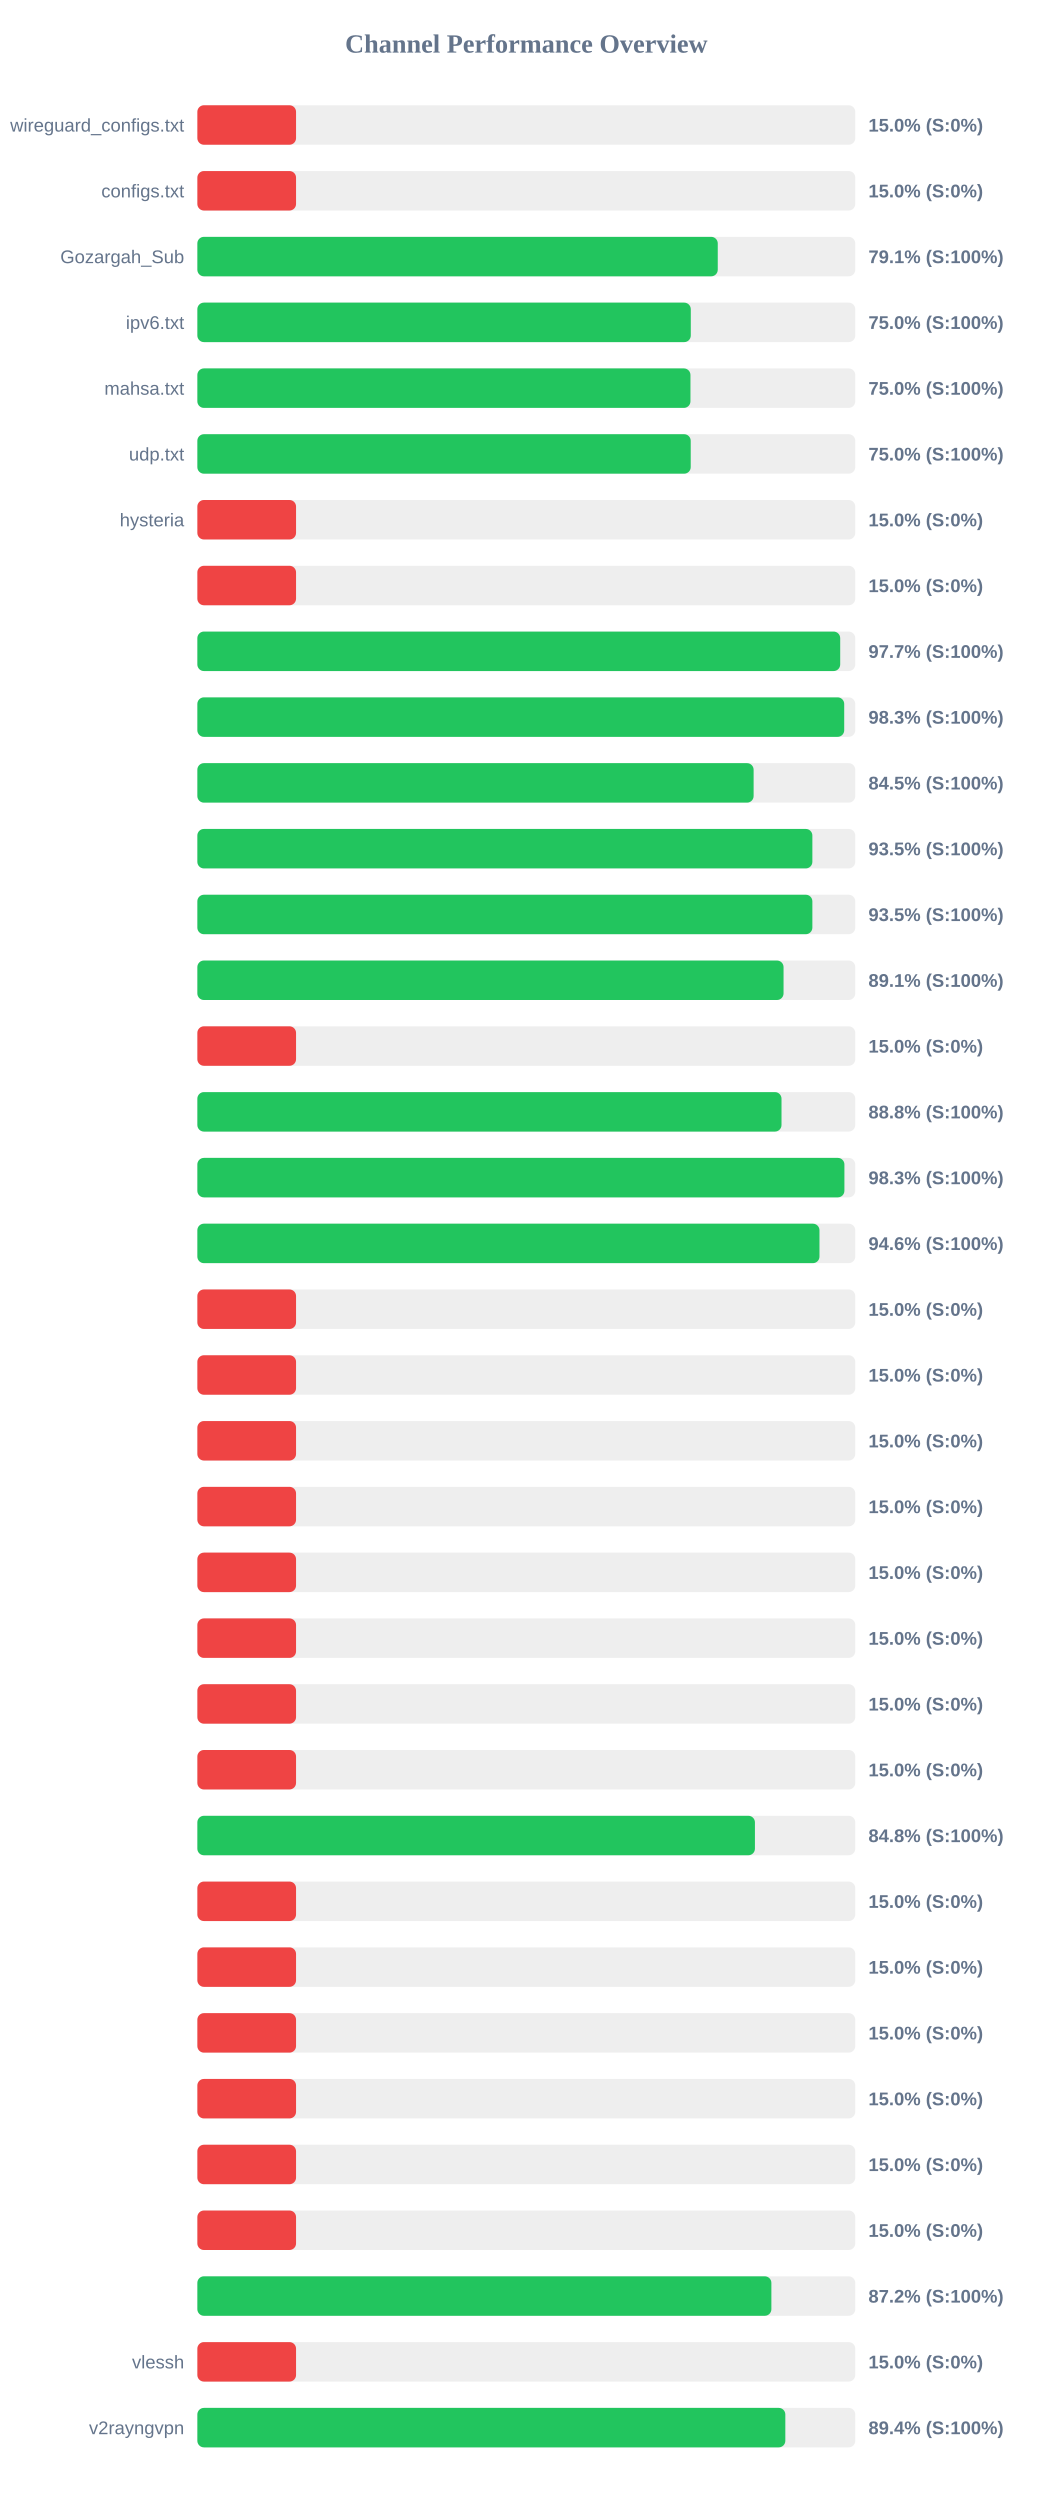
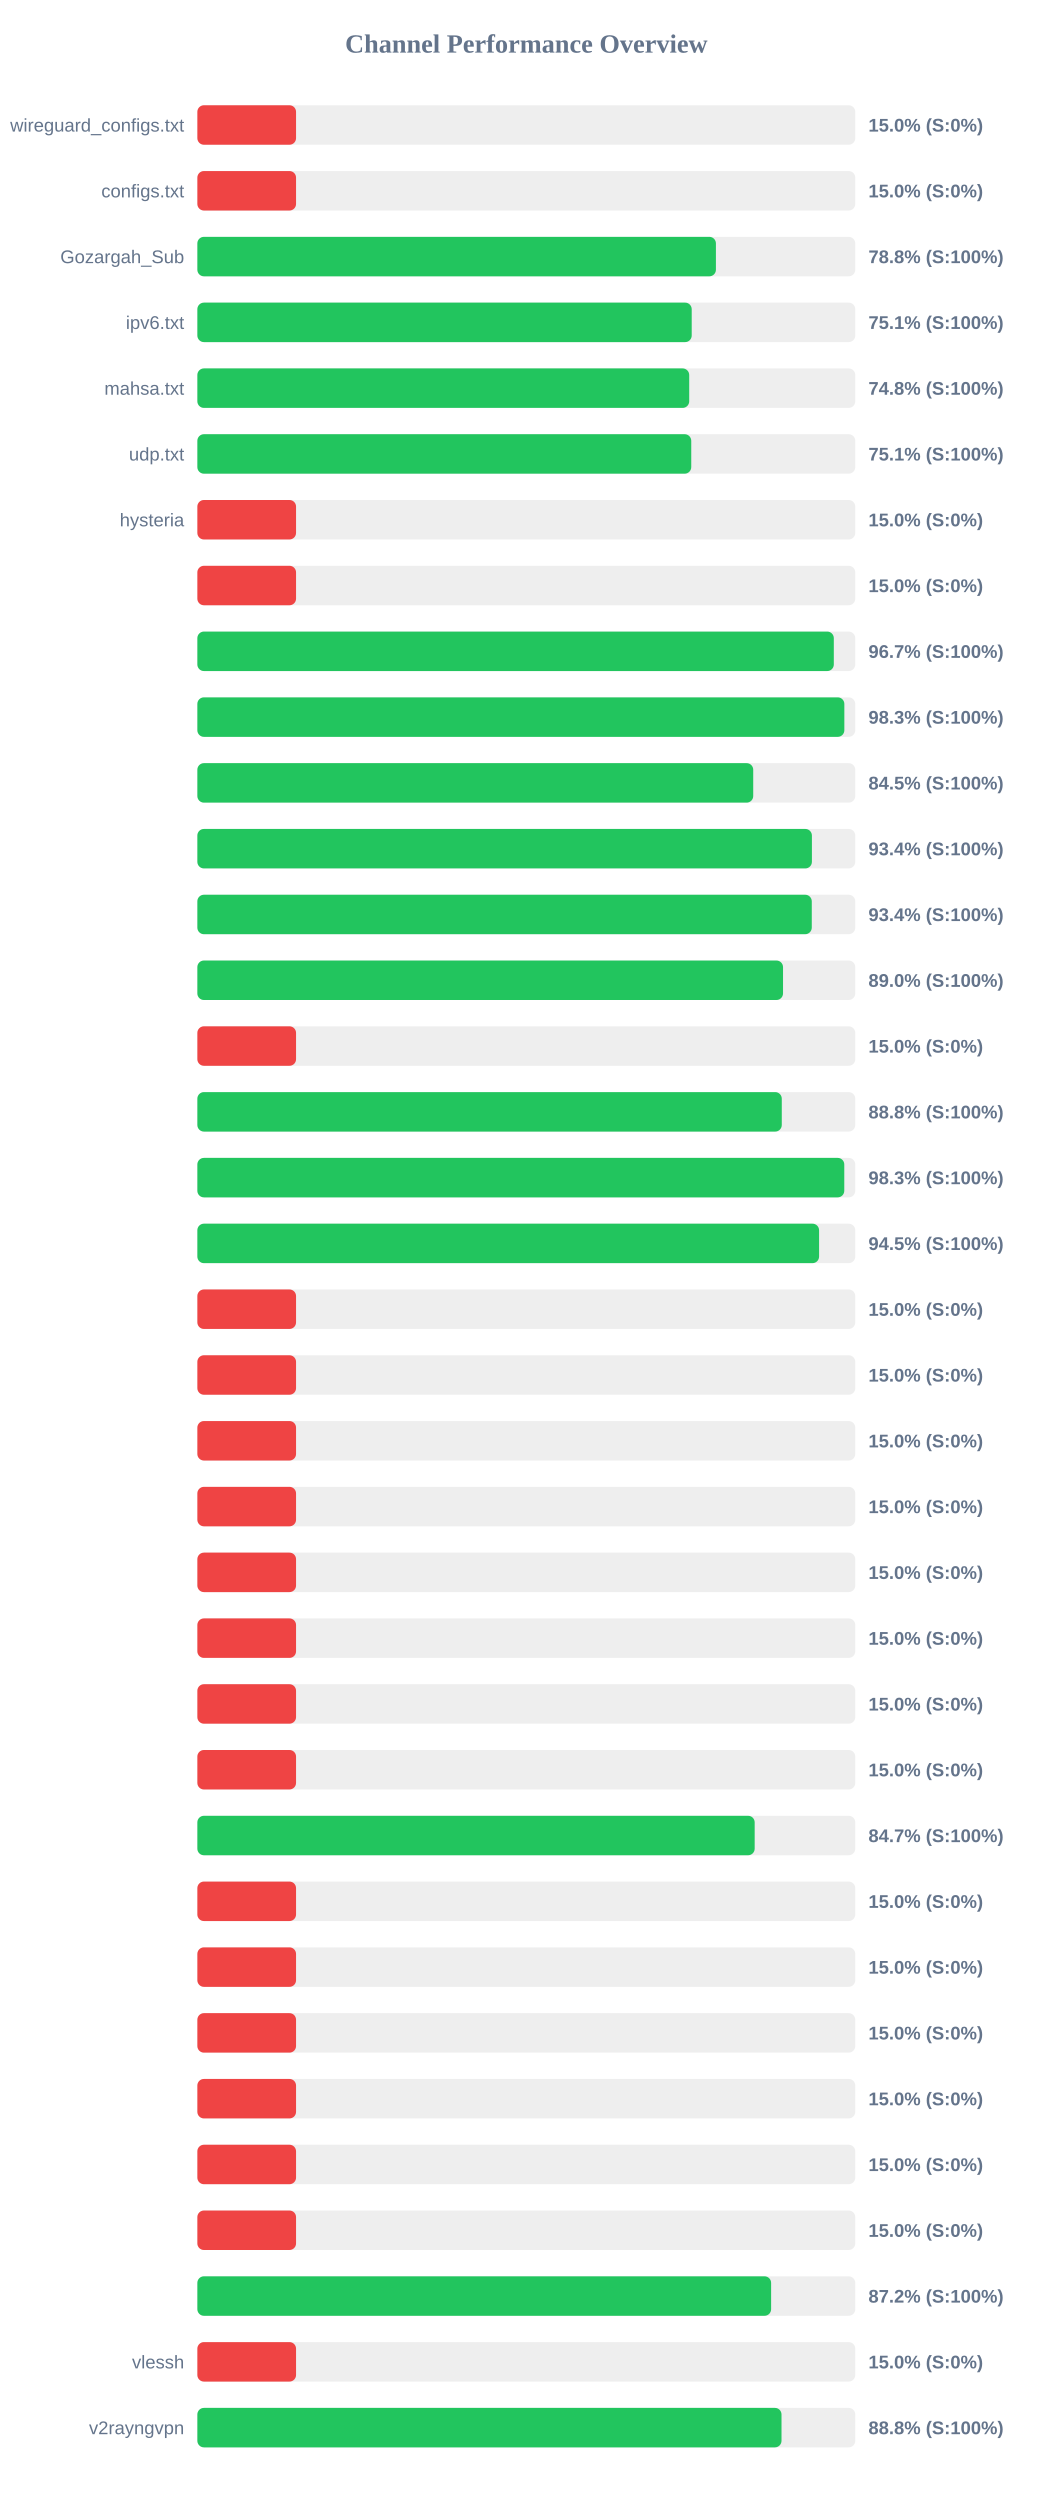
<svg xmlns="http://www.w3.org/2000/svg" width="800" height="1900" version="1.1">
  <style>
        .row { font: 14px Arial; fill: #64748b; }
        .score { font: bold 14px Arial; fill: #64748b; }
    </style>
  <text x="400" y="40" text-anchor="middle" font-size="20px" font-weight="bold" fill="#64748b">Channel Performance Overview</text>
  <rect x="150" y="80" width="500" height="30" fill="#eee" rx="5" />
  <rect x="150" y="80" width="75.0" height="30" fill="#ef4444" rx="5" />
  <text x="140" y="100" text-anchor="end" class="row">wireguard_configs.txt</text>
  <text x="660" y="100" text-anchor="start" class="score">15.0% (S:0%)</text>
  <rect x="150" y="130" width="500" height="30" fill="#eee" rx="5" />
  <rect x="150" y="130" width="75.0" height="30" fill="#ef4444" rx="5" />
  <text x="140" y="150" text-anchor="end" class="row">configs.txt</text>
  <text x="660" y="150" text-anchor="start" class="score">15.0% (S:0%)</text>
  <rect x="150" y="180" width="500" height="30" fill="#eee" rx="5" />
-   <rect x="150" y="180" width="395.5" height="30" fill="#22c55e" rx="5" />
+   <rect x="150" y="180" width="394.1" height="30" fill="#22c55e" rx="5" />
  <text x="140" y="200" text-anchor="end" class="row">Gozargah_Sub</text>
-   <text x="660" y="200" text-anchor="start" class="score">79.1% (S:100%)</text>
+   <text x="660" y="200" text-anchor="start" class="score">78.8% (S:100%)</text>
  <rect x="150" y="230" width="500" height="30" fill="#eee" rx="5" />
-   <rect x="150" y="230" width="375.0" height="30" fill="#22c55e" rx="5" />
+   <rect x="150" y="230" width="375.7" height="30" fill="#22c55e" rx="5" />
  <text x="140" y="250" text-anchor="end" class="row">ipv6.txt</text>
-   <text x="660" y="250" text-anchor="start" class="score">75.0% (S:100%)</text>
+   <text x="660" y="250" text-anchor="start" class="score">75.1% (S:100%)</text>
  <rect x="150" y="280" width="500" height="30" fill="#eee" rx="5" />
-   <rect x="150" y="280" width="374.75" height="30" fill="#22c55e" rx="5" />
+   <rect x="150" y="280" width="373.8" height="30" fill="#22c55e" rx="5" />
  <text x="140" y="300" text-anchor="end" class="row">mahsa.txt</text>
-   <text x="660" y="300" text-anchor="start" class="score">75.0% (S:100%)</text>
+   <text x="660" y="300" text-anchor="start" class="score">74.8% (S:100%)</text>
  <rect x="150" y="330" width="500" height="30" fill="#eee" rx="5" />
-   <rect x="150" y="330" width="374.95" height="30" fill="#22c55e" rx="5" />
+   <rect x="150" y="330" width="375.35" height="30" fill="#22c55e" rx="5" />
  <text x="140" y="350" text-anchor="end" class="row">udp.txt</text>
-   <text x="660" y="350" text-anchor="start" class="score">75.0% (S:100%)</text>
+   <text x="660" y="350" text-anchor="start" class="score">75.1% (S:100%)</text>
  <rect x="150" y="380" width="500" height="30" fill="#eee" rx="5" />
  <rect x="150" y="380" width="75.0" height="30" fill="#ef4444" rx="5" />
  <text x="140" y="400" text-anchor="end" class="row">hysteria</text>
  <text x="660" y="400" text-anchor="start" class="score">15.0% (S:0%)</text>
  <rect x="150" y="430" width="500" height="30" fill="#eee" rx="5" />
  <rect x="150" y="430" width="75.0" height="30" fill="#ef4444" rx="5" />
  <text x="140" y="450" text-anchor="end" class="row" />
  <text x="660" y="450" text-anchor="start" class="score">15.0% (S:0%)</text>
  <rect x="150" y="480" width="500" height="30" fill="#eee" rx="5" />
-   <rect x="150" y="480" width="488.55" height="30" fill="#22c55e" rx="5" />
+   <rect x="150" y="480" width="483.7" height="30" fill="#22c55e" rx="5" />
  <text x="140" y="500" text-anchor="end" class="row" />
-   <text x="660" y="500" text-anchor="start" class="score">97.7% (S:100%)</text>
+   <text x="660" y="500" text-anchor="start" class="score">96.7% (S:100%)</text>
  <rect x="150" y="530" width="500" height="30" fill="#eee" rx="5" />
-   <rect x="150" y="530" width="491.6" height="30" fill="#22c55e" rx="5" />
+   <rect x="150" y="530" width="491.7" height="30" fill="#22c55e" rx="5" />
  <text x="140" y="550" text-anchor="end" class="row" />
  <text x="660" y="550" text-anchor="start" class="score">98.3% (S:100%)</text>
  <rect x="150" y="580" width="500" height="30" fill="#eee" rx="5" />
-   <rect x="150" y="580" width="422.75" height="30" fill="#22c55e" rx="5" />
+   <rect x="150" y="580" width="422.45" height="30" fill="#22c55e" rx="5" />
  <text x="140" y="600" text-anchor="end" class="row" />
  <text x="660" y="600" text-anchor="start" class="score">84.5% (S:100%)</text>
  <rect x="150" y="630" width="500" height="30" fill="#eee" rx="5" />
-   <rect x="150" y="630" width="467.4" height="30" fill="#22c55e" rx="5" />
+   <rect x="150" y="630" width="467.05" height="30" fill="#22c55e" rx="5" />
  <text x="140" y="650" text-anchor="end" class="row" />
-   <text x="660" y="650" text-anchor="start" class="score">93.5% (S:100%)</text>
+   <text x="660" y="650" text-anchor="start" class="score">93.4% (S:100%)</text>
  <rect x="150" y="680" width="500" height="30" fill="#eee" rx="5" />
-   <rect x="150" y="680" width="467.4" height="30" fill="#22c55e" rx="5" />
+   <rect x="150" y="680" width="466.95" height="30" fill="#22c55e" rx="5" />
  <text x="140" y="700" text-anchor="end" class="row" />
-   <text x="660" y="700" text-anchor="start" class="score">93.5% (S:100%)</text>
+   <text x="660" y="700" text-anchor="start" class="score">93.4% (S:100%)</text>
  <rect x="150" y="730" width="500" height="30" fill="#eee" rx="5" />
-   <rect x="150" y="730" width="445.5" height="30" fill="#22c55e" rx="5" />
+   <rect x="150" y="730" width="445.1" height="30" fill="#22c55e" rx="5" />
  <text x="140" y="750" text-anchor="end" class="row" />
-   <text x="660" y="750" text-anchor="start" class="score">89.1% (S:100%)</text>
+   <text x="660" y="750" text-anchor="start" class="score">89.0% (S:100%)</text>
  <rect x="150" y="780" width="500" height="30" fill="#eee" rx="5" />
  <rect x="150" y="780" width="75.0" height="30" fill="#ef4444" rx="5" />
  <text x="140" y="800" text-anchor="end" class="row" />
  <text x="660" y="800" text-anchor="start" class="score">15.0% (S:0%)</text>
  <rect x="150" y="830" width="500" height="30" fill="#eee" rx="5" />
-   <rect x="150" y="830" width="443.95" height="30" fill="#22c55e" rx="5" />
+   <rect x="150" y="830" width="444.15" height="30" fill="#22c55e" rx="5" />
  <text x="140" y="850" text-anchor="end" class="row" />
  <text x="660" y="850" text-anchor="start" class="score">88.8% (S:100%)</text>
  <rect x="150" y="880" width="500" height="30" fill="#eee" rx="5" />
-   <rect x="150" y="880" width="491.75" height="30" fill="#22c55e" rx="5" />
+   <rect x="150" y="880" width="491.65" height="30" fill="#22c55e" rx="5" />
  <text x="140" y="900" text-anchor="end" class="row" />
  <text x="660" y="900" text-anchor="start" class="score">98.3% (S:100%)</text>
  <rect x="150" y="930" width="500" height="30" fill="#eee" rx="5" />
-   <rect x="150" y="930" width="472.8" height="30" fill="#22c55e" rx="5" />
+   <rect x="150" y="930" width="472.5" height="30" fill="#22c55e" rx="5" />
  <text x="140" y="950" text-anchor="end" class="row" />
-   <text x="660" y="950" text-anchor="start" class="score">94.6% (S:100%)</text>
+   <text x="660" y="950" text-anchor="start" class="score">94.5% (S:100%)</text>
  <rect x="150" y="980" width="500" height="30" fill="#eee" rx="5" />
  <rect x="150" y="980" width="75.0" height="30" fill="#ef4444" rx="5" />
  <text x="140" y="1000" text-anchor="end" class="row" />
  <text x="660" y="1000" text-anchor="start" class="score">15.0% (S:0%)</text>
  <rect x="150" y="1030" width="500" height="30" fill="#eee" rx="5" />
  <rect x="150" y="1030" width="75.0" height="30" fill="#ef4444" rx="5" />
  <text x="140" y="1050" text-anchor="end" class="row" />
  <text x="660" y="1050" text-anchor="start" class="score">15.0% (S:0%)</text>
  <rect x="150" y="1080" width="500" height="30" fill="#eee" rx="5" />
  <rect x="150" y="1080" width="75.0" height="30" fill="#ef4444" rx="5" />
  <text x="140" y="1100" text-anchor="end" class="row" />
  <text x="660" y="1100" text-anchor="start" class="score">15.0% (S:0%)</text>
  <rect x="150" y="1130" width="500" height="30" fill="#eee" rx="5" />
  <rect x="150" y="1130" width="75.0" height="30" fill="#ef4444" rx="5" />
  <text x="140" y="1150" text-anchor="end" class="row" />
  <text x="660" y="1150" text-anchor="start" class="score">15.0% (S:0%)</text>
  <rect x="150" y="1180" width="500" height="30" fill="#eee" rx="5" />
  <rect x="150" y="1180" width="75.0" height="30" fill="#ef4444" rx="5" />
  <text x="140" y="1200" text-anchor="end" class="row" />
  <text x="660" y="1200" text-anchor="start" class="score">15.0% (S:0%)</text>
  <rect x="150" y="1230" width="500" height="30" fill="#eee" rx="5" />
  <rect x="150" y="1230" width="75.0" height="30" fill="#ef4444" rx="5" />
  <text x="140" y="1250" text-anchor="end" class="row" />
  <text x="660" y="1250" text-anchor="start" class="score">15.0% (S:0%)</text>
  <rect x="150" y="1280" width="500" height="30" fill="#eee" rx="5" />
  <rect x="150" y="1280" width="75.0" height="30" fill="#ef4444" rx="5" />
  <text x="140" y="1300" text-anchor="end" class="row" />
  <text x="660" y="1300" text-anchor="start" class="score">15.0% (S:0%)</text>
  <rect x="150" y="1330" width="500" height="30" fill="#eee" rx="5" />
  <rect x="150" y="1330" width="75.0" height="30" fill="#ef4444" rx="5" />
  <text x="140" y="1350" text-anchor="end" class="row" />
  <text x="660" y="1350" text-anchor="start" class="score">15.0% (S:0%)</text>
  <rect x="150" y="1380" width="500" height="30" fill="#eee" rx="5" />
-   <rect x="150" y="1380" width="423.75" height="30" fill="#22c55e" rx="5" />
+   <rect x="150" y="1380" width="423.55" height="30" fill="#22c55e" rx="5" />
  <text x="140" y="1400" text-anchor="end" class="row" />
-   <text x="660" y="1400" text-anchor="start" class="score">84.8% (S:100%)</text>
+   <text x="660" y="1400" text-anchor="start" class="score">84.7% (S:100%)</text>
  <rect x="150" y="1430" width="500" height="30" fill="#eee" rx="5" />
  <rect x="150" y="1430" width="75.0" height="30" fill="#ef4444" rx="5" />
  <text x="140" y="1450" text-anchor="end" class="row" />
  <text x="660" y="1450" text-anchor="start" class="score">15.0% (S:0%)</text>
  <rect x="150" y="1480" width="500" height="30" fill="#eee" rx="5" />
  <rect x="150" y="1480" width="75.0" height="30" fill="#ef4444" rx="5" />
  <text x="140" y="1500" text-anchor="end" class="row" />
  <text x="660" y="1500" text-anchor="start" class="score">15.0% (S:0%)</text>
  <rect x="150" y="1530" width="500" height="30" fill="#eee" rx="5" />
  <rect x="150" y="1530" width="75.0" height="30" fill="#ef4444" rx="5" />
  <text x="140" y="1550" text-anchor="end" class="row" />
  <text x="660" y="1550" text-anchor="start" class="score">15.0% (S:0%)</text>
  <rect x="150" y="1580" width="500" height="30" fill="#eee" rx="5" />
  <rect x="150" y="1580" width="75.0" height="30" fill="#ef4444" rx="5" />
  <text x="140" y="1600" text-anchor="end" class="row" />
  <text x="660" y="1600" text-anchor="start" class="score">15.0% (S:0%)</text>
  <rect x="150" y="1630" width="500" height="30" fill="#eee" rx="5" />
  <rect x="150" y="1630" width="75.0" height="30" fill="#ef4444" rx="5" />
  <text x="140" y="1650" text-anchor="end" class="row" />
  <text x="660" y="1650" text-anchor="start" class="score">15.0% (S:0%)</text>
  <rect x="150" y="1680" width="500" height="30" fill="#eee" rx="5" />
  <rect x="150" y="1680" width="75.0" height="30" fill="#ef4444" rx="5" />
  <text x="140" y="1700" text-anchor="end" class="row" />
  <text x="660" y="1700" text-anchor="start" class="score">15.0% (S:0%)</text>
  <rect x="150" y="1730" width="500" height="30" fill="#eee" rx="5" />
-   <rect x="150" y="1730" width="436.25" height="30" fill="#22c55e" rx="5" />
+   <rect x="150" y="1730" width="436.05" height="30" fill="#22c55e" rx="5" />
  <text x="140" y="1750" text-anchor="end" class="row" />
  <text x="660" y="1750" text-anchor="start" class="score">87.2% (S:100%)</text>
  <rect x="150" y="1780" width="500" height="30" fill="#eee" rx="5" />
  <rect x="150" y="1780" width="75.0" height="30" fill="#ef4444" rx="5" />
  <text x="140" y="1800" text-anchor="end" class="row">vlessh</text>
  <text x="660" y="1800" text-anchor="start" class="score">15.0% (S:0%)</text>
  <rect x="150" y="1830" width="500" height="30" fill="#eee" rx="5" />
-   <rect x="150" y="1830" width="446.85" height="30" fill="#22c55e" rx="5" />
+   <rect x="150" y="1830" width="443.95" height="30" fill="#22c55e" rx="5" />
  <text x="140" y="1850" text-anchor="end" class="row">v2rayngvpn</text>
-   <text x="660" y="1850" text-anchor="start" class="score">89.4% (S:100%)</text>
+   <text x="660" y="1850" text-anchor="start" class="score">88.8% (S:100%)</text>
</svg>
